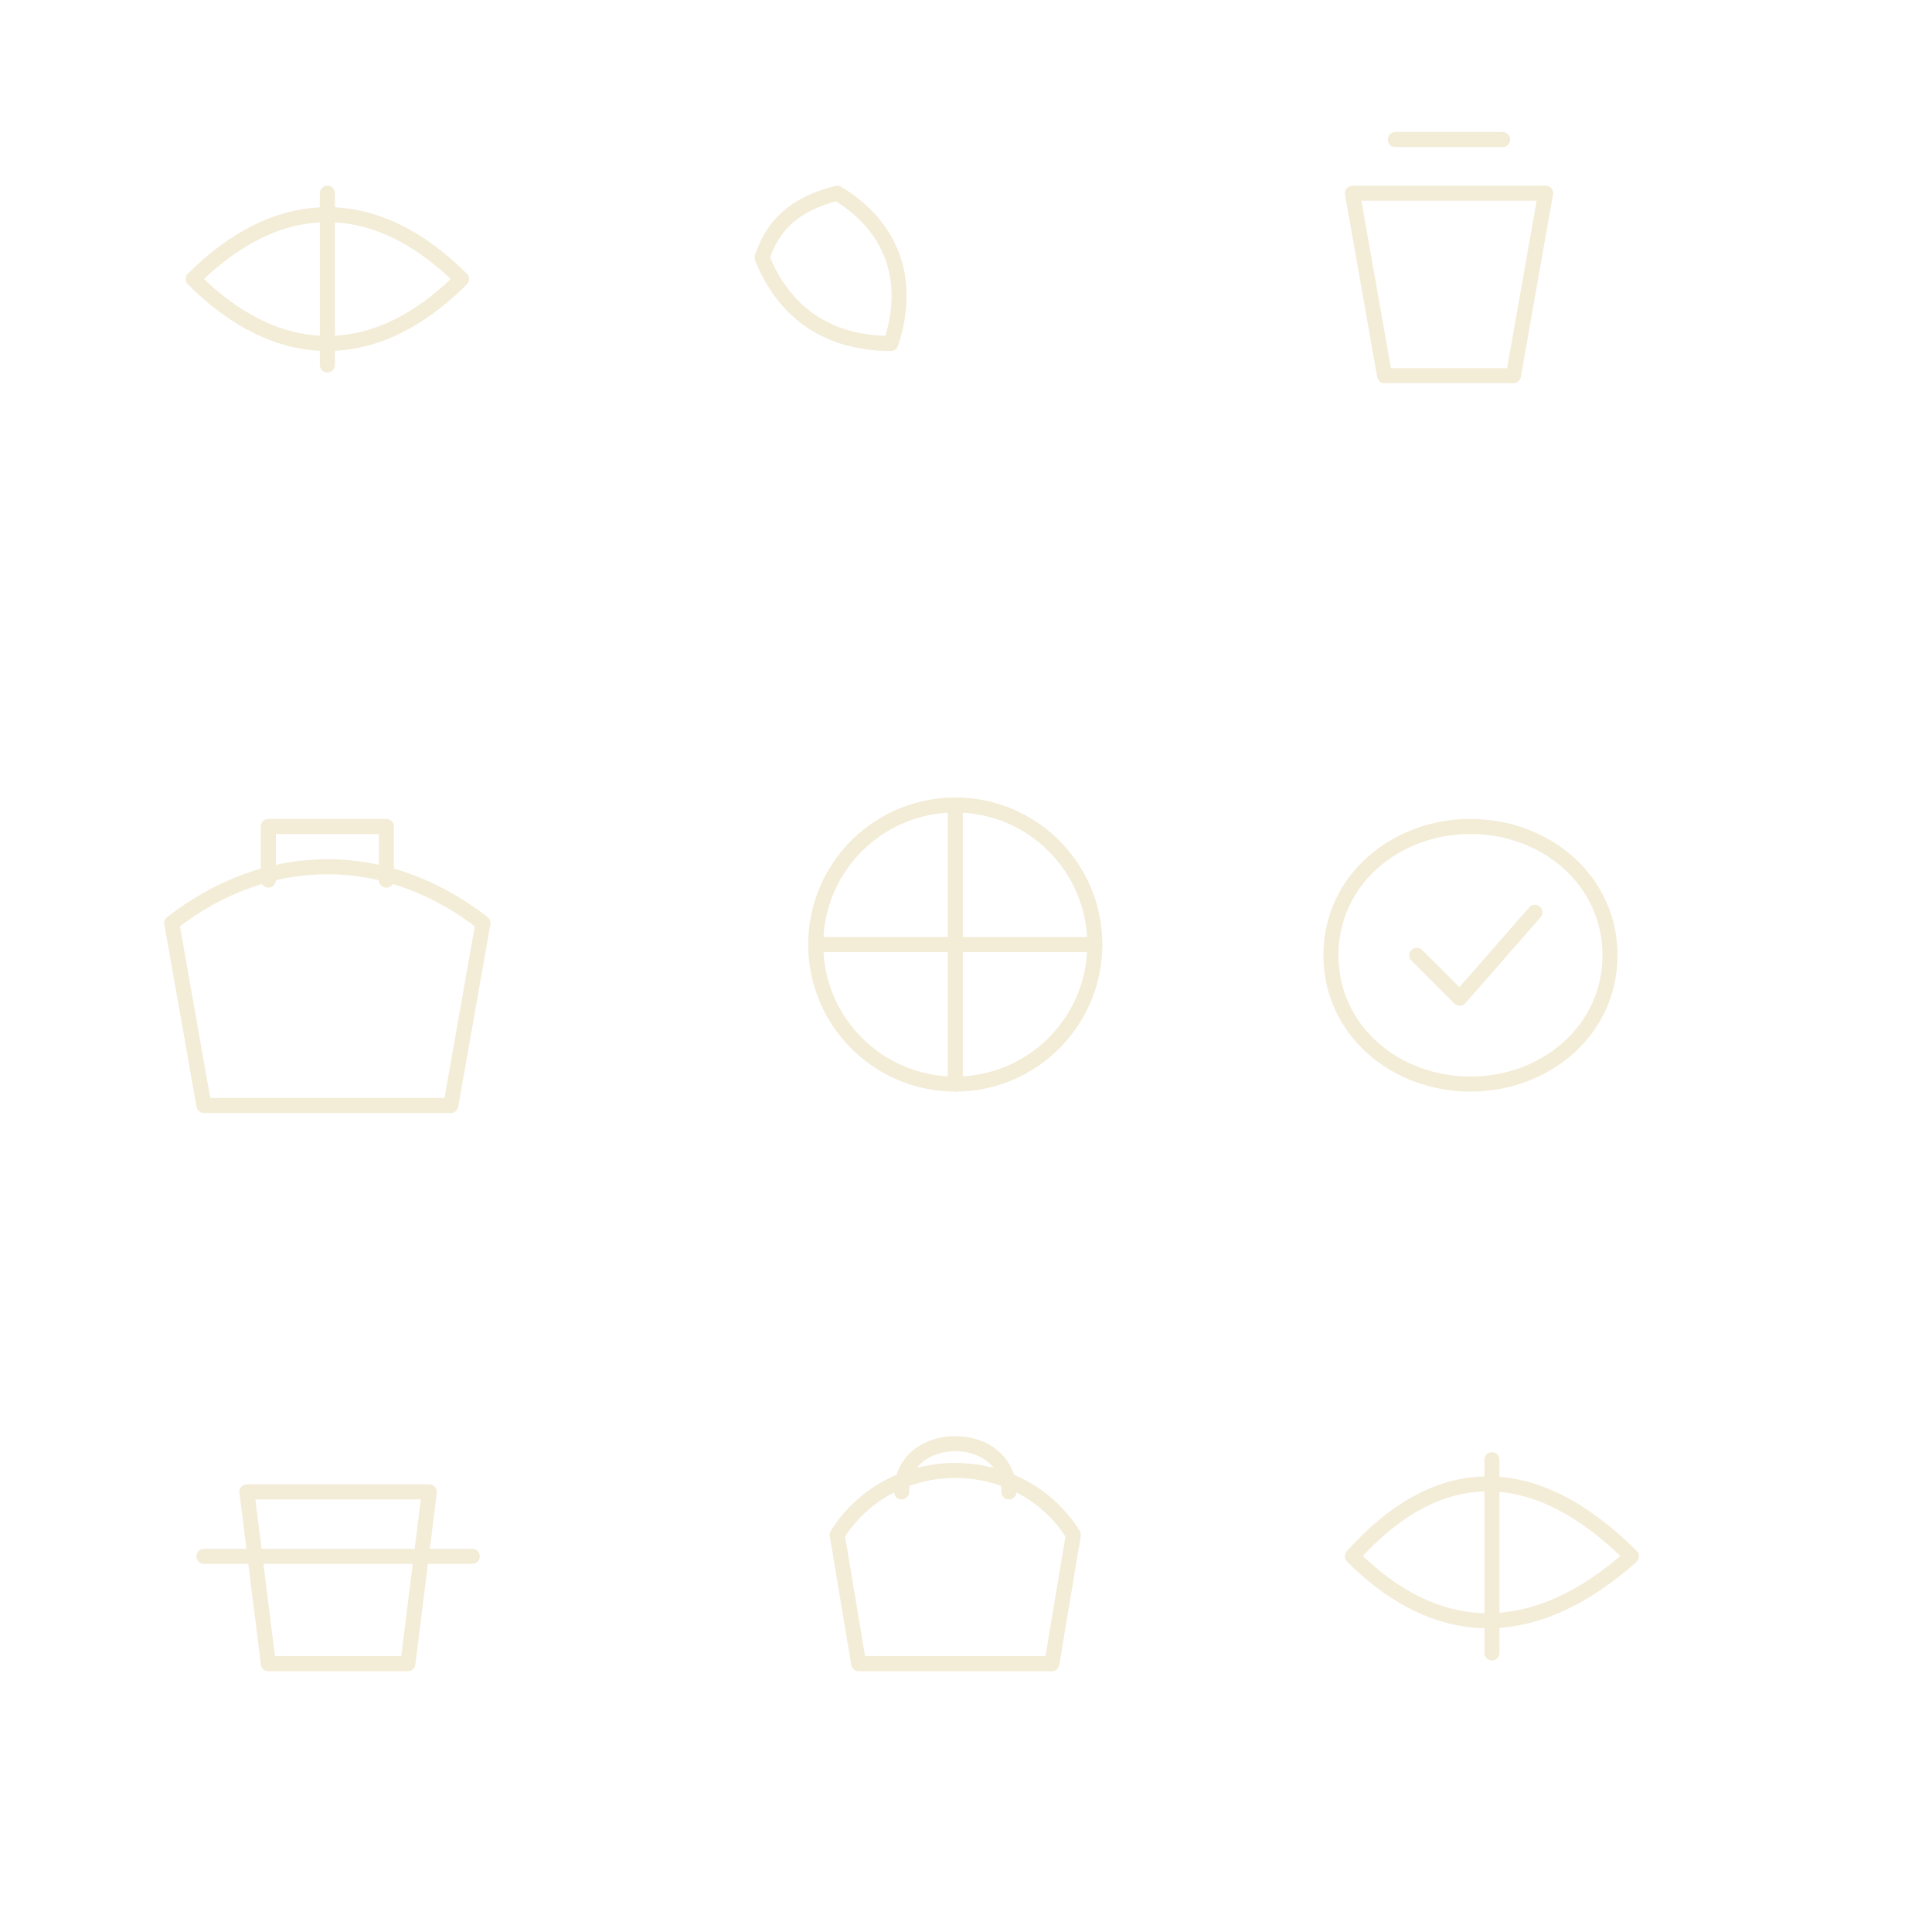
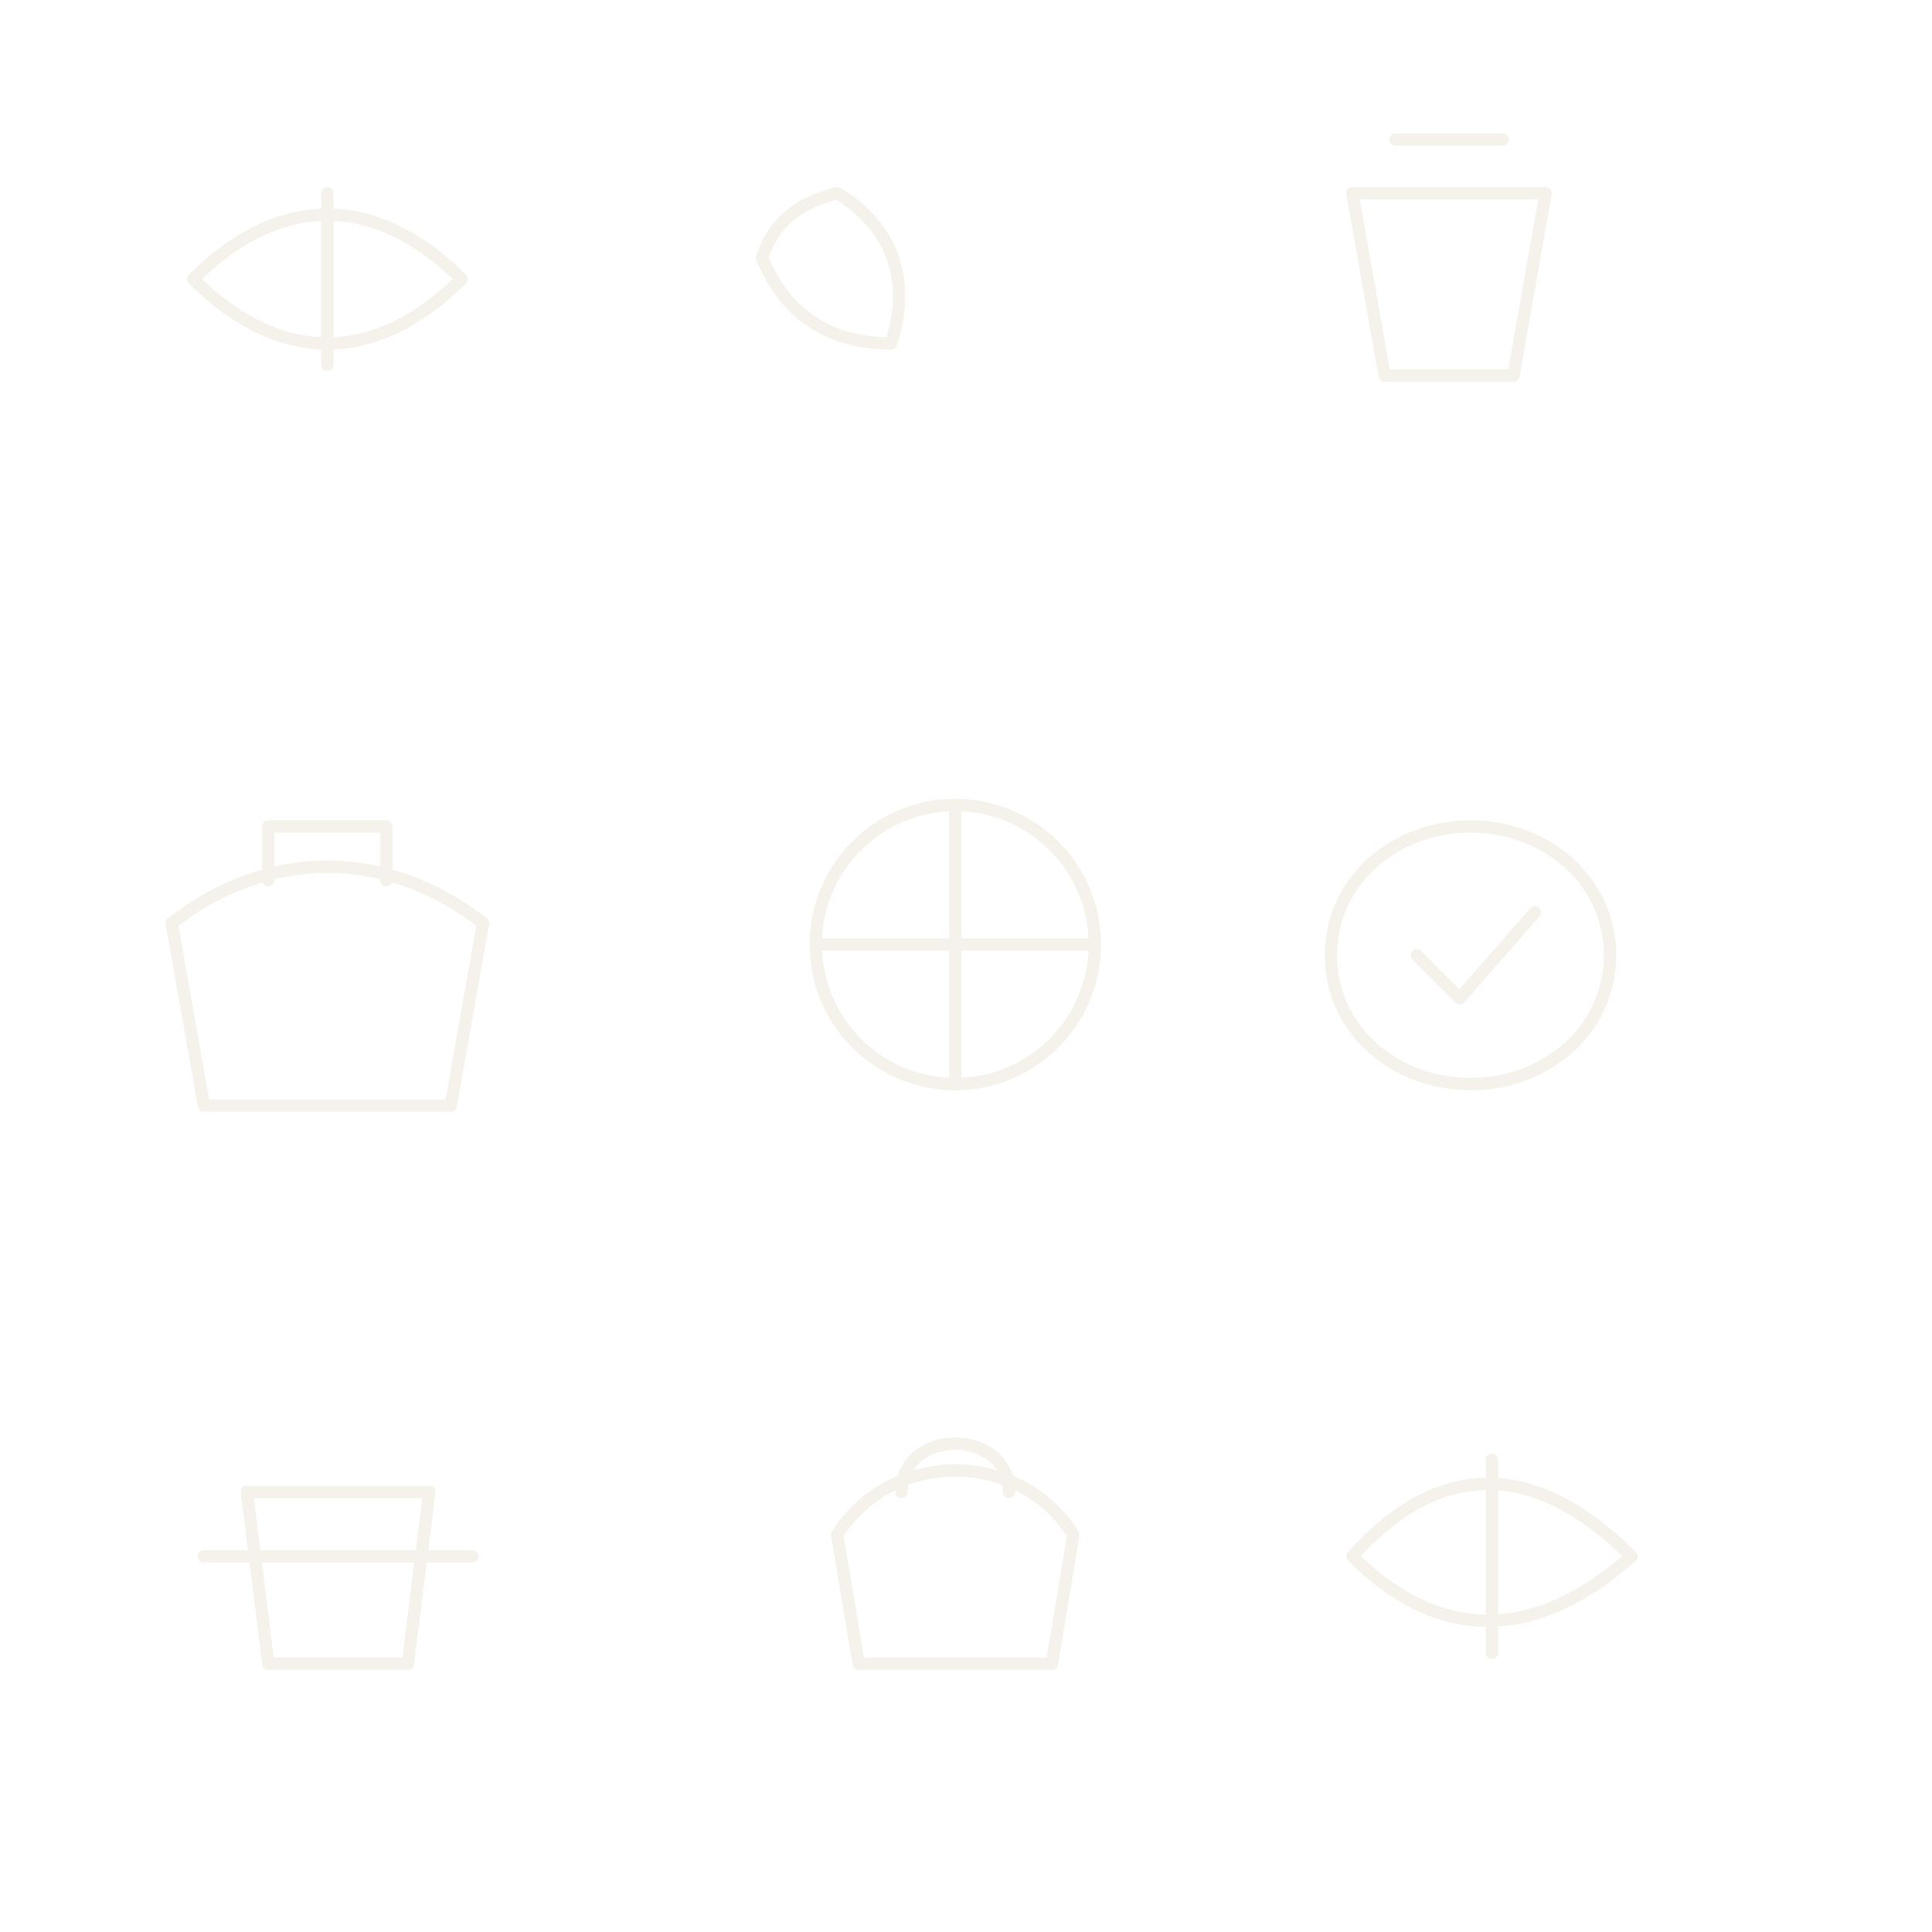
<svg xmlns="http://www.w3.org/2000/svg" width="180" height="180" viewBox="0 0 180 180" fill="none">
-   <g stroke="#C7A846" stroke-width="1.4" stroke-linecap="round" stroke-linejoin="round" opacity="0.22">
+   <g stroke="#B9AB79" stroke-width="1.15" stroke-linecap="round" stroke-linejoin="round" opacity="0.16">
    <path d="M18 26c8-8 17-8 25 0-8 8-17 8-25 0Z" />
    <path d="M30.5 18v16" />
    <path d="M78 18c5 3 7 8 5 14-6 0-10-3-12-8 1-3 3-5 7-6Z" />
    <path d="M126 18h18l-3 17h-12l-3-17Z" />
    <path d="M130 13h10" />
    <path d="M16 86c9-7 20-7 29 0l-3 17H19l-3-17Z" />
    <path d="M25 82v-5h11v5" />
    <circle cx="89" cy="88" r="13" />
    <path d="M89 75v26M76 88h26" />
    <path d="M137 77c7 0 13 5 13 12s-6 12-13 12-13-5-13-12 6-12 13-12Z" />
    <path d="m132 89 4 4 7-8" />
    <path d="M19 145h25M23 139h17l-2 16H25l-2-16Z" />
    <path d="M78 143c5-8 17-8 22 0l-2 12H80l-2-12Z" />
    <path d="M84 139c0-6 10-6 10 0" />
    <path d="M126 145c8-9 17-9 26 0-9 8-18 8-26 0Z" />
    <path d="M139 136v18" />
  </g>
</svg>
